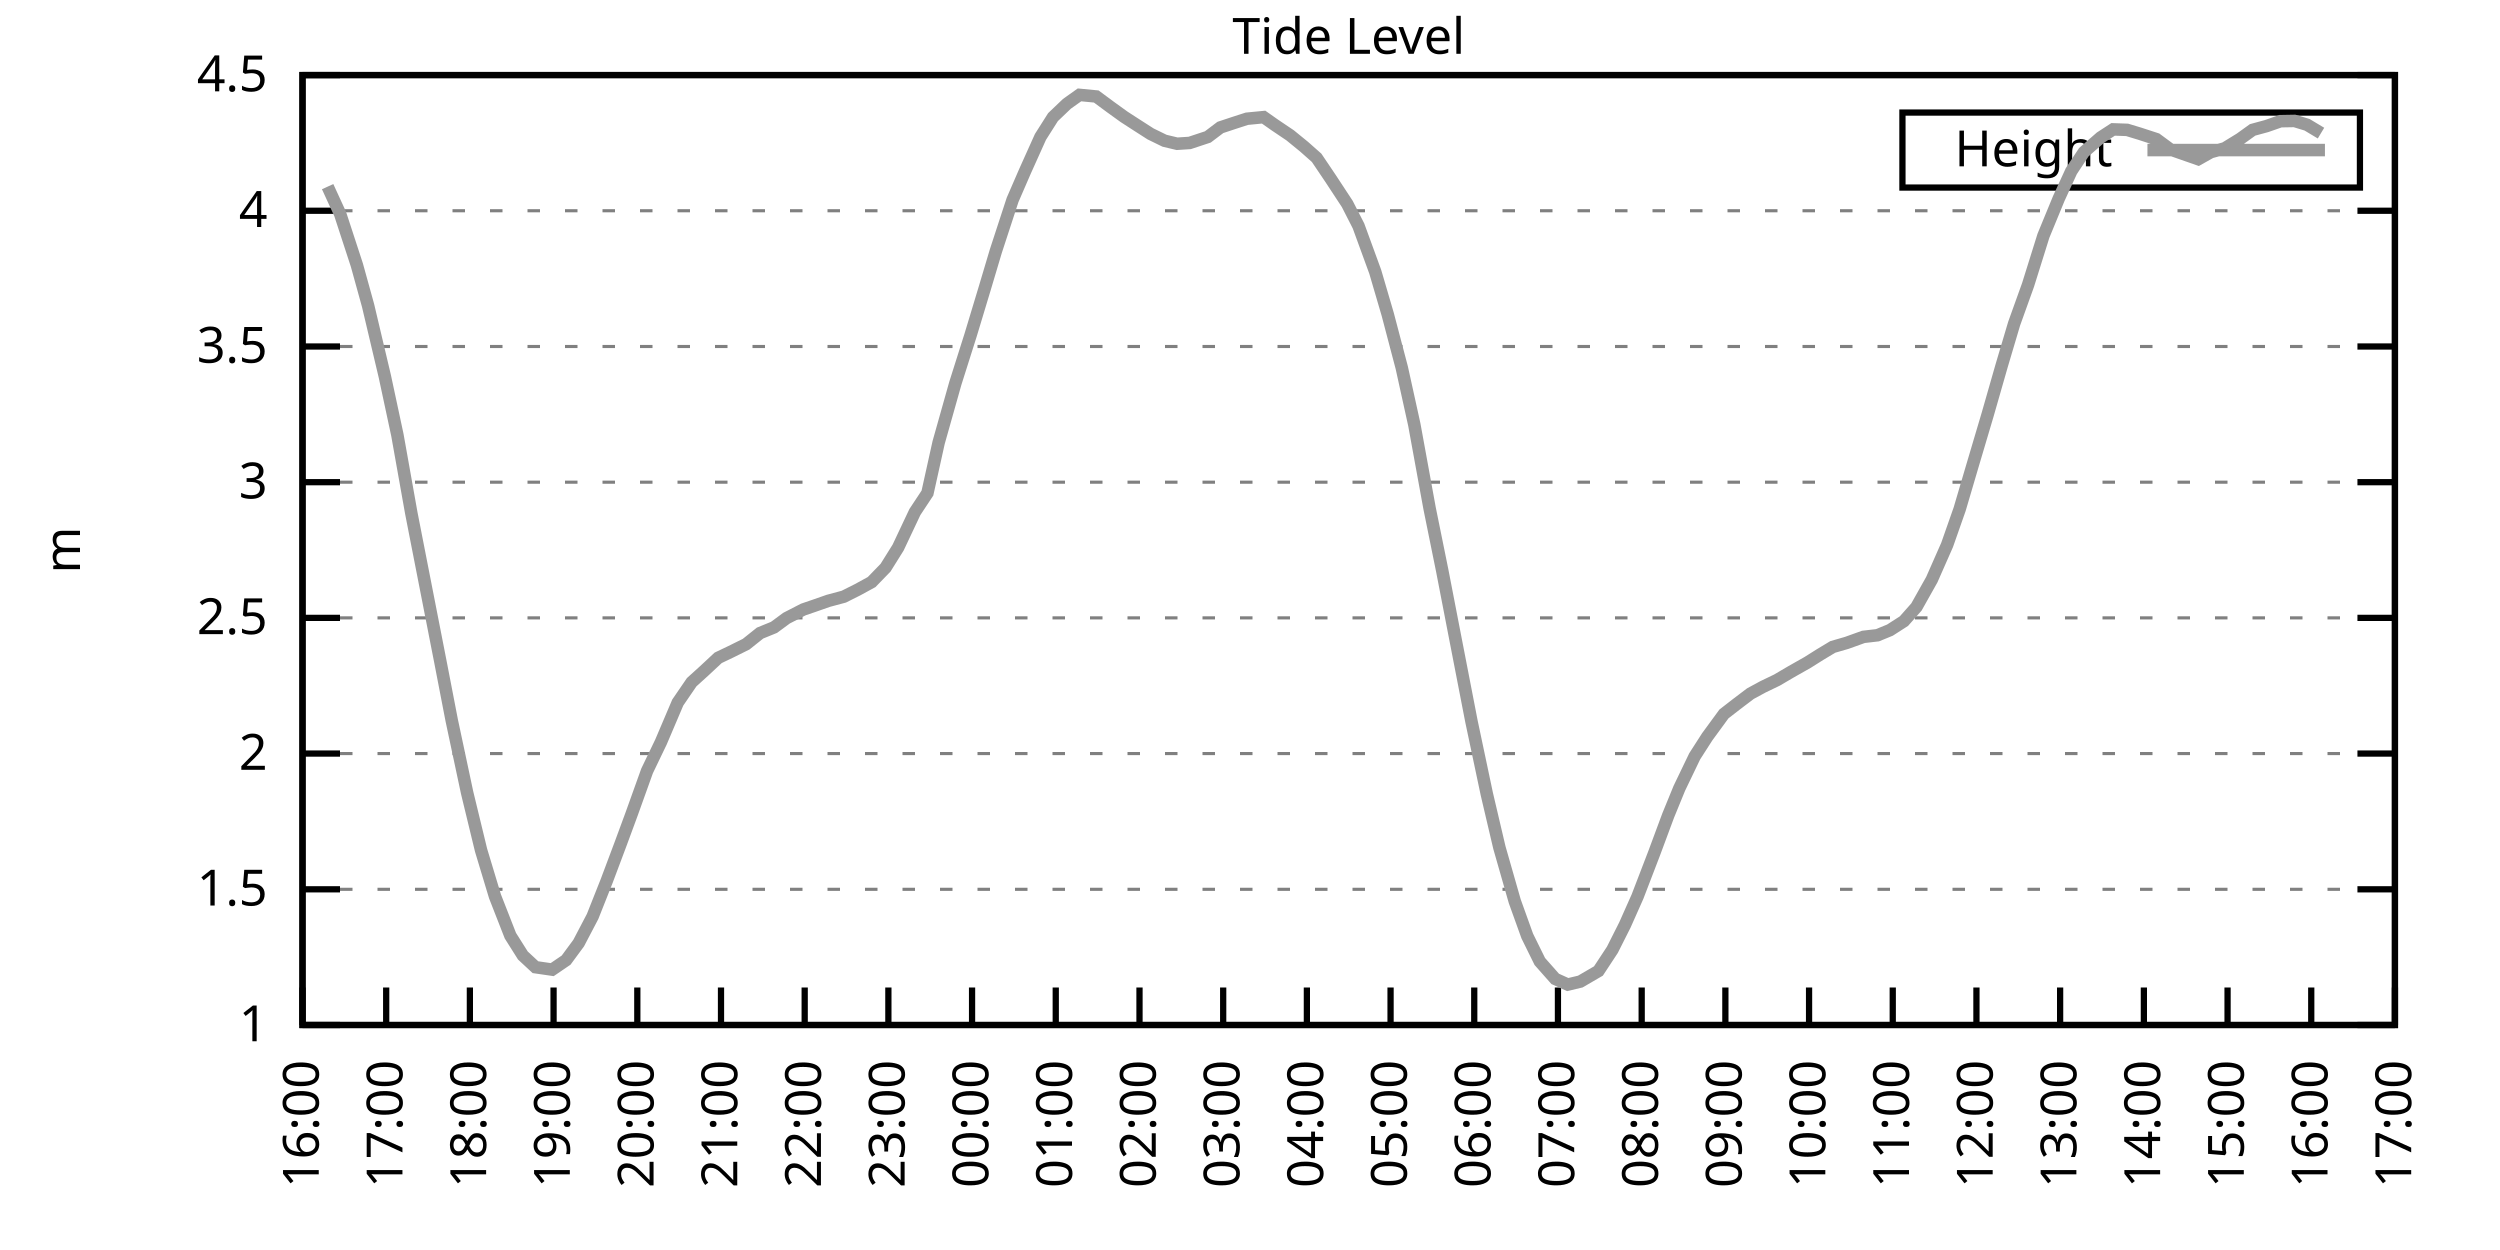
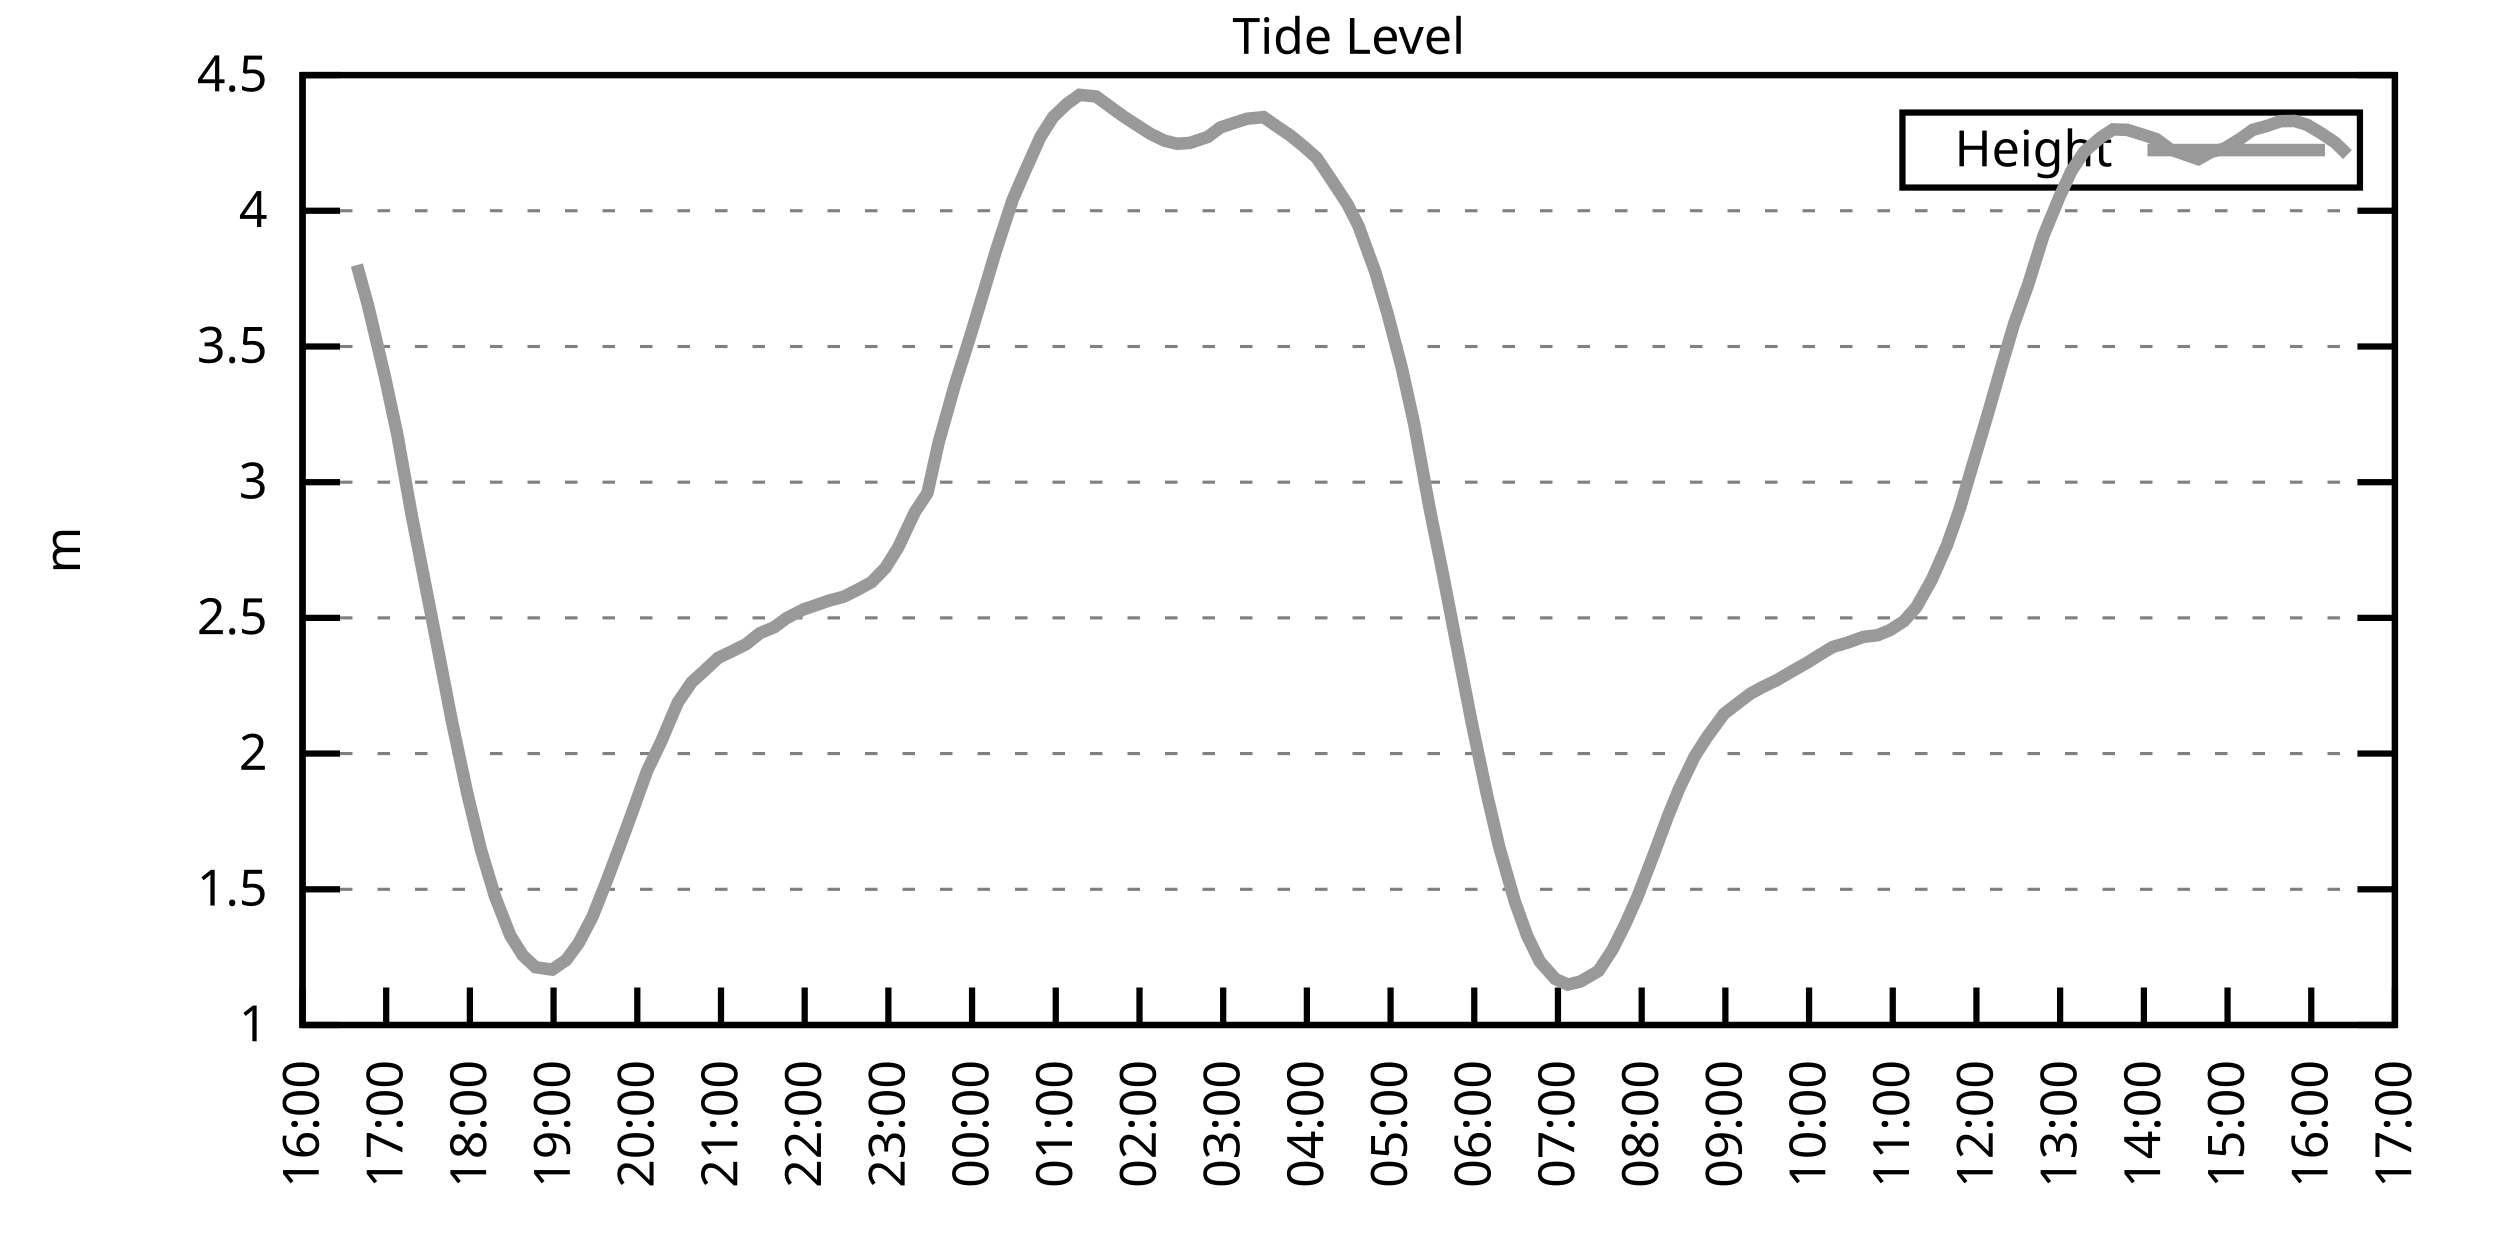
<svg xmlns="http://www.w3.org/2000/svg" xmlns:xlink="http://www.w3.org/1999/xlink" width="400" height="200" viewBox="0 0 400 200">
  <g id="gnuplot_canvas">
    <rect x="0" y="0" width="400" height="200" fill="none" />
    <defs>
      <circle id="gpDot" r="0.5" stroke-width="0.5" stroke="currentColor" />
      <path id="gpPt0" stroke-width="0.333" stroke="currentColor" d="M-1,0 h2 M0,-1 v2" />
      <path id="gpPt1" stroke-width="0.333" stroke="currentColor" d="M-1,-1 L1,1 M1,-1 L-1,1" />
      <path id="gpPt2" stroke-width="0.333" stroke="currentColor" d="M-1,0 L1,0 M0,-1 L0,1 M-1,-1 L1,1 M-1,1 L1,-1" />
      <rect id="gpPt3" stroke-width="0.333" stroke="currentColor" x="-1" y="-1" width="2" height="2" />
      <rect id="gpPt4" stroke-width="0.333" stroke="currentColor" fill="currentColor" x="-1" y="-1" width="2" height="2" />
      <circle id="gpPt5" stroke-width="0.333" stroke="currentColor" cx="0" cy="0" r="1" />
      <use xlink:href="#gpPt5" id="gpPt6" fill="currentColor" stroke="none" />
      <path id="gpPt7" stroke-width="0.333" stroke="currentColor" d="M0,-1.33 L-1.33,0.67 L1.33,0.67 z" />
      <use xlink:href="#gpPt7" id="gpPt8" fill="currentColor" stroke="none" />
      <use xlink:href="#gpPt7" id="gpPt9" stroke="currentColor" transform="rotate(180)" />
      <use xlink:href="#gpPt9" id="gpPt10" fill="currentColor" stroke="none" />
      <use xlink:href="#gpPt3" id="gpPt11" stroke="currentColor" transform="rotate(45)" />
      <use xlink:href="#gpPt11" id="gpPt12" fill="currentColor" stroke="none" />
      <path id="gpPt13" stroke-width="0.333" stroke="currentColor" d="M0,1.330 L1.265,0.411 L0.782,-1.067 L-0.782,-1.076 L-1.265,0.411 z" />
      <use xlink:href="#gpPt13" id="gpPt14" fill="currentColor" stroke="none" />
      <filter id="textbox" filterUnits="objectBoundingBox" x="0" y="0" height="1" width="1">
        <feFlood flood-color="white" flood-opacity="1" result="bgnd" />
        <feComposite in="SourceGraphic" in2="bgnd" operator="atop" />
      </filter>
      <filter id="greybox" filterUnits="objectBoundingBox" x="0" y="0" height="1" width="1">
        <feFlood flood-color="lightgrey" flood-opacity="1" result="grey" />
        <feComposite in="SourceGraphic" in2="grey" operator="atop" />
      </filter>
    </defs>
    <g fill="none" color="white" stroke="currentColor" stroke-width="1.00" stroke-linecap="butt" stroke-linejoin="miter">
</g>
    <g fill="none" color="black" stroke="currentColor" stroke-width="1.00" stroke-linecap="butt" stroke-linejoin="miter">
      <g stroke="none" shape-rendering="crispEdges">
        <polygon fill="rgb(255, 255, 255)" points="48.40,164.00 383.18,164.00 383.18,12.02 48.40,12.02 " />
      </g>
    </g>
    <g fill="none" color="black" stroke="currentColor" stroke-width="1.00" stroke-linecap="butt" stroke-linejoin="miter">
</g>
    <g fill="none" color="black" stroke="black" stroke-width="0.50" stroke-linecap="butt" stroke-linejoin="miter">
</g>
    <g fill="none" color="gray" stroke="currentColor" stroke-width="0.50" stroke-linecap="butt" stroke-linejoin="miter">
      <path stroke="gray" stroke-dasharray="2,4" class="gridline" d="M48.40,164.00 L383.19,164.00  " />
    </g>
    <g fill="none" color="gray" stroke="gray" stroke-width="1.00" stroke-linecap="butt" stroke-linejoin="miter">
</g>
    <g fill="none" color="black" stroke="currentColor" stroke-width="1.00" stroke-linecap="butt" stroke-linejoin="miter">
      <path stroke="black" d="M48.40,164.00 L54.40,164.00 M383.19,164.00 L377.19,164.00  " />
      <g transform="translate(42.80,166.60)" stroke="none" fill="black" font-family="Sans" font-size="8.00" text-anchor="end">
        <text>
          <tspan font-family="Sans"> 1</tspan>
        </text>
      </g>
    </g>
    <g fill="none" color="black" stroke="currentColor" stroke-width="1.00" stroke-linecap="butt" stroke-linejoin="miter">
</g>
    <g fill="none" color="black" stroke="black" stroke-width="0.50" stroke-linecap="butt" stroke-linejoin="miter">
</g>
    <g fill="none" color="gray" stroke="currentColor" stroke-width="0.50" stroke-linecap="butt" stroke-linejoin="miter">
      <path stroke="gray" stroke-dasharray="2,4" class="gridline" d="M48.40,142.29 L383.19,142.29  " />
    </g>
    <g fill="none" color="gray" stroke="gray" stroke-width="1.00" stroke-linecap="butt" stroke-linejoin="miter">
</g>
    <g fill="none" color="black" stroke="currentColor" stroke-width="1.00" stroke-linecap="butt" stroke-linejoin="miter">
      <path stroke="black" d="M48.40,142.29 L54.40,142.29 M383.19,142.29 L377.19,142.29  " />
      <g transform="translate(42.80,144.89)" stroke="none" fill="black" font-family="Sans" font-size="8.00" text-anchor="end">
        <text>
          <tspan font-family="Sans"> 1.5</tspan>
        </text>
      </g>
    </g>
    <g fill="none" color="black" stroke="currentColor" stroke-width="1.00" stroke-linecap="butt" stroke-linejoin="miter">
</g>
    <g fill="none" color="black" stroke="black" stroke-width="0.50" stroke-linecap="butt" stroke-linejoin="miter">
</g>
    <g fill="none" color="gray" stroke="currentColor" stroke-width="0.50" stroke-linecap="butt" stroke-linejoin="miter">
      <path stroke="gray" stroke-dasharray="2,4" class="gridline" d="M48.40,120.57 L383.19,120.57  " />
    </g>
    <g fill="none" color="gray" stroke="gray" stroke-width="1.00" stroke-linecap="butt" stroke-linejoin="miter">
</g>
    <g fill="none" color="black" stroke="currentColor" stroke-width="1.00" stroke-linecap="butt" stroke-linejoin="miter">
      <path stroke="black" d="M48.40,120.57 L54.40,120.57 M383.19,120.57 L377.19,120.57  " />
      <g transform="translate(42.80,123.17)" stroke="none" fill="black" font-family="Sans" font-size="8.00" text-anchor="end">
        <text>
          <tspan font-family="Sans"> 2</tspan>
        </text>
      </g>
    </g>
    <g fill="none" color="black" stroke="currentColor" stroke-width="1.00" stroke-linecap="butt" stroke-linejoin="miter">
</g>
    <g fill="none" color="black" stroke="black" stroke-width="0.50" stroke-linecap="butt" stroke-linejoin="miter">
</g>
    <g fill="none" color="gray" stroke="currentColor" stroke-width="0.50" stroke-linecap="butt" stroke-linejoin="miter">
      <path stroke="gray" stroke-dasharray="2,4" class="gridline" d="M48.40,98.86 L383.19,98.86  " />
    </g>
    <g fill="none" color="gray" stroke="gray" stroke-width="1.00" stroke-linecap="butt" stroke-linejoin="miter">
</g>
    <g fill="none" color="black" stroke="currentColor" stroke-width="1.00" stroke-linecap="butt" stroke-linejoin="miter">
      <path stroke="black" d="M48.40,98.86 L54.40,98.86 M383.19,98.86 L377.19,98.86  " />
      <g transform="translate(42.80,101.46)" stroke="none" fill="black" font-family="Sans" font-size="8.00" text-anchor="end">
        <text>
          <tspan font-family="Sans"> 2.5</tspan>
        </text>
      </g>
    </g>
    <g fill="none" color="black" stroke="currentColor" stroke-width="1.00" stroke-linecap="butt" stroke-linejoin="miter">
</g>
    <g fill="none" color="black" stroke="black" stroke-width="0.50" stroke-linecap="butt" stroke-linejoin="miter">
</g>
    <g fill="none" color="gray" stroke="currentColor" stroke-width="0.50" stroke-linecap="butt" stroke-linejoin="miter">
      <path stroke="gray" stroke-dasharray="2,4" class="gridline" d="M48.40,77.15 L383.19,77.15  " />
    </g>
    <g fill="none" color="gray" stroke="gray" stroke-width="1.00" stroke-linecap="butt" stroke-linejoin="miter">
</g>
    <g fill="none" color="black" stroke="currentColor" stroke-width="1.00" stroke-linecap="butt" stroke-linejoin="miter">
      <path stroke="black" d="M48.40,77.15 L54.40,77.15 M383.19,77.15 L377.19,77.15  " />
      <g transform="translate(42.80,79.75)" stroke="none" fill="black" font-family="Sans" font-size="8.00" text-anchor="end">
        <text>
          <tspan font-family="Sans"> 3</tspan>
        </text>
      </g>
    </g>
    <g fill="none" color="black" stroke="currentColor" stroke-width="1.00" stroke-linecap="butt" stroke-linejoin="miter">
</g>
    <g fill="none" color="black" stroke="black" stroke-width="0.50" stroke-linecap="butt" stroke-linejoin="miter">
</g>
    <g fill="none" color="gray" stroke="currentColor" stroke-width="0.50" stroke-linecap="butt" stroke-linejoin="miter">
      <path stroke="gray" stroke-dasharray="2,4" class="gridline" d="M48.40,55.44 L383.19,55.44  " />
    </g>
    <g fill="none" color="gray" stroke="gray" stroke-width="1.00" stroke-linecap="butt" stroke-linejoin="miter">
</g>
    <g fill="none" color="black" stroke="currentColor" stroke-width="1.00" stroke-linecap="butt" stroke-linejoin="miter">
      <path stroke="black" d="M48.40,55.44 L54.40,55.44 M383.19,55.44 L377.19,55.44  " />
      <g transform="translate(42.80,58.04)" stroke="none" fill="black" font-family="Sans" font-size="8.00" text-anchor="end">
        <text>
          <tspan font-family="Sans"> 3.5</tspan>
        </text>
      </g>
    </g>
    <g fill="none" color="black" stroke="currentColor" stroke-width="1.00" stroke-linecap="butt" stroke-linejoin="miter">
</g>
    <g fill="none" color="black" stroke="black" stroke-width="0.50" stroke-linecap="butt" stroke-linejoin="miter">
</g>
    <g fill="none" color="gray" stroke="currentColor" stroke-width="0.50" stroke-linecap="butt" stroke-linejoin="miter">
      <path stroke="gray" stroke-dasharray="2,4" class="gridline" d="M48.40,33.72 L383.19,33.72  " />
    </g>
    <g fill="none" color="gray" stroke="gray" stroke-width="1.00" stroke-linecap="butt" stroke-linejoin="miter">
</g>
    <g fill="none" color="black" stroke="currentColor" stroke-width="1.00" stroke-linecap="butt" stroke-linejoin="miter">
      <path stroke="black" d="M48.40,33.72 L54.40,33.72 M383.19,33.72 L377.19,33.72  " />
      <g transform="translate(42.80,36.32)" stroke="none" fill="black" font-family="Sans" font-size="8.00" text-anchor="end">
        <text>
          <tspan font-family="Sans"> 4</tspan>
        </text>
      </g>
    </g>
    <g fill="none" color="black" stroke="currentColor" stroke-width="1.00" stroke-linecap="butt" stroke-linejoin="miter">
</g>
    <g fill="none" color="black" stroke="black" stroke-width="0.50" stroke-linecap="butt" stroke-linejoin="miter">
</g>
    <g fill="none" color="gray" stroke="currentColor" stroke-width="0.50" stroke-linecap="butt" stroke-linejoin="miter">
      <path stroke="gray" stroke-dasharray="2,4" class="gridline" d="M48.40,12.01 L383.19,12.01  " />
    </g>
    <g fill="none" color="gray" stroke="gray" stroke-width="1.00" stroke-linecap="butt" stroke-linejoin="miter">
</g>
    <g fill="none" color="black" stroke="currentColor" stroke-width="1.00" stroke-linecap="butt" stroke-linejoin="miter">
      <path stroke="black" d="M48.40,12.01 L54.40,12.01 M383.19,12.01 L377.19,12.01  " />
      <g transform="translate(42.80,14.61)" stroke="none" fill="black" font-family="Sans" font-size="8.00" text-anchor="end">
        <text>
          <tspan font-family="Sans"> 4.5</tspan>
        </text>
      </g>
    </g>
    <g fill="none" color="black" stroke="currentColor" stroke-width="1.00" stroke-linecap="butt" stroke-linejoin="miter">
      <path stroke="black" d="M48.40,164.00 L48.40,158.00  " />
      <g transform="translate(51.00,169.60) rotate(270.00)" stroke="none" fill="black" font-family="Sans" font-size="8.00" text-anchor="end">
        <text>
          <tspan font-family="Sans">16:00</tspan>
        </text>
      </g>
    </g>
    <g fill="none" color="black" stroke="currentColor" stroke-width="1.00" stroke-linecap="butt" stroke-linejoin="miter">
      <path stroke="black" d="M61.79,164.00 L61.79,158.00  " />
      <g transform="translate(64.39,169.60) rotate(270.00)" stroke="none" fill="black" font-family="Sans" font-size="8.00" text-anchor="end">
        <text>
          <tspan font-family="Sans">17:00</tspan>
        </text>
      </g>
    </g>
    <g fill="none" color="black" stroke="currentColor" stroke-width="1.00" stroke-linecap="butt" stroke-linejoin="miter">
      <path stroke="black" d="M75.18,164.00 L75.18,158.00  " />
      <g transform="translate(77.78,169.60) rotate(270.00)" stroke="none" fill="black" font-family="Sans" font-size="8.00" text-anchor="end">
        <text>
          <tspan font-family="Sans">18:00</tspan>
        </text>
      </g>
    </g>
    <g fill="none" color="black" stroke="currentColor" stroke-width="1.00" stroke-linecap="butt" stroke-linejoin="miter">
      <path stroke="black" d="M88.57,164.00 L88.57,158.00  " />
      <g transform="translate(91.17,169.60) rotate(270.00)" stroke="none" fill="black" font-family="Sans" font-size="8.00" text-anchor="end">
        <text>
          <tspan font-family="Sans">19:00</tspan>
        </text>
      </g>
    </g>
    <g fill="none" color="black" stroke="currentColor" stroke-width="1.00" stroke-linecap="butt" stroke-linejoin="miter">
      <path stroke="black" d="M101.97,164.00 L101.97,158.00  " />
      <g transform="translate(104.57,169.60) rotate(270.00)" stroke="none" fill="black" font-family="Sans" font-size="8.00" text-anchor="end">
        <text>
          <tspan font-family="Sans">20:00</tspan>
        </text>
      </g>
    </g>
    <g fill="none" color="black" stroke="currentColor" stroke-width="1.00" stroke-linecap="butt" stroke-linejoin="miter">
      <path stroke="black" d="M115.36,164.00 L115.36,158.00  " />
      <g transform="translate(117.96,169.60) rotate(270.00)" stroke="none" fill="black" font-family="Sans" font-size="8.00" text-anchor="end">
        <text>
          <tspan font-family="Sans">21:00</tspan>
        </text>
      </g>
    </g>
    <g fill="none" color="black" stroke="currentColor" stroke-width="1.00" stroke-linecap="butt" stroke-linejoin="miter">
      <path stroke="black" d="M128.75,164.00 L128.75,158.00  " />
      <g transform="translate(131.35,169.60) rotate(270.00)" stroke="none" fill="black" font-family="Sans" font-size="8.00" text-anchor="end">
        <text>
          <tspan font-family="Sans">22:00</tspan>
        </text>
      </g>
    </g>
    <g fill="none" color="black" stroke="currentColor" stroke-width="1.00" stroke-linecap="butt" stroke-linejoin="miter">
      <path stroke="black" d="M142.14,164.00 L142.14,158.00  " />
      <g transform="translate(144.74,169.60) rotate(270.00)" stroke="none" fill="black" font-family="Sans" font-size="8.00" text-anchor="end">
        <text>
          <tspan font-family="Sans">23:00</tspan>
        </text>
      </g>
    </g>
    <g fill="none" color="black" stroke="currentColor" stroke-width="1.00" stroke-linecap="butt" stroke-linejoin="miter">
      <path stroke="black" d="M155.53,164.00 L155.53,158.00  " />
      <g transform="translate(158.13,169.60) rotate(270.00)" stroke="none" fill="black" font-family="Sans" font-size="8.00" text-anchor="end">
        <text>
          <tspan font-family="Sans">00:00</tspan>
        </text>
      </g>
    </g>
    <g fill="none" color="black" stroke="currentColor" stroke-width="1.00" stroke-linecap="butt" stroke-linejoin="miter">
      <path stroke="black" d="M168.92,164.00 L168.92,158.00  " />
      <g transform="translate(171.52,169.60) rotate(270.00)" stroke="none" fill="black" font-family="Sans" font-size="8.00" text-anchor="end">
        <text>
          <tspan font-family="Sans">01:00</tspan>
        </text>
      </g>
    </g>
    <g fill="none" color="black" stroke="currentColor" stroke-width="1.00" stroke-linecap="butt" stroke-linejoin="miter">
      <path stroke="black" d="M182.32,164.00 L182.32,158.00  " />
      <g transform="translate(184.92,169.60) rotate(270.00)" stroke="none" fill="black" font-family="Sans" font-size="8.00" text-anchor="end">
        <text>
          <tspan font-family="Sans">02:00</tspan>
        </text>
      </g>
    </g>
    <g fill="none" color="black" stroke="currentColor" stroke-width="1.00" stroke-linecap="butt" stroke-linejoin="miter">
      <path stroke="black" d="M195.71,164.00 L195.71,158.00  " />
      <g transform="translate(198.31,169.60) rotate(270.00)" stroke="none" fill="black" font-family="Sans" font-size="8.00" text-anchor="end">
        <text>
          <tspan font-family="Sans">03:00</tspan>
        </text>
      </g>
    </g>
    <g fill="none" color="black" stroke="currentColor" stroke-width="1.00" stroke-linecap="butt" stroke-linejoin="miter">
      <path stroke="black" d="M209.10,164.00 L209.10,158.00  " />
      <g transform="translate(211.70,169.60) rotate(270.00)" stroke="none" fill="black" font-family="Sans" font-size="8.00" text-anchor="end">
        <text>
          <tspan font-family="Sans">04:00</tspan>
        </text>
      </g>
    </g>
    <g fill="none" color="black" stroke="currentColor" stroke-width="1.00" stroke-linecap="butt" stroke-linejoin="miter">
      <path stroke="black" d="M222.49,164.00 L222.49,158.00  " />
      <g transform="translate(225.09,169.60) rotate(270.00)" stroke="none" fill="black" font-family="Sans" font-size="8.00" text-anchor="end">
        <text>
          <tspan font-family="Sans">05:00</tspan>
        </text>
      </g>
    </g>
    <g fill="none" color="black" stroke="currentColor" stroke-width="1.00" stroke-linecap="butt" stroke-linejoin="miter">
      <path stroke="black" d="M235.88,164.00 L235.88,158.00  " />
      <g transform="translate(238.48,169.60) rotate(270.00)" stroke="none" fill="black" font-family="Sans" font-size="8.00" text-anchor="end">
        <text>
          <tspan font-family="Sans">06:00</tspan>
        </text>
      </g>
    </g>
    <g fill="none" color="black" stroke="currentColor" stroke-width="1.00" stroke-linecap="butt" stroke-linejoin="miter">
      <path stroke="black" d="M249.27,164.00 L249.27,158.00  " />
      <g transform="translate(251.87,169.60) rotate(270.00)" stroke="none" fill="black" font-family="Sans" font-size="8.00" text-anchor="end">
        <text>
          <tspan font-family="Sans">07:00</tspan>
        </text>
      </g>
    </g>
    <g fill="none" color="black" stroke="currentColor" stroke-width="1.00" stroke-linecap="butt" stroke-linejoin="miter">
      <path stroke="black" d="M262.67,164.00 L262.67,158.00  " />
      <g transform="translate(265.27,169.60) rotate(270.00)" stroke="none" fill="black" font-family="Sans" font-size="8.00" text-anchor="end">
        <text>
          <tspan font-family="Sans">08:00</tspan>
        </text>
      </g>
    </g>
    <g fill="none" color="black" stroke="currentColor" stroke-width="1.00" stroke-linecap="butt" stroke-linejoin="miter">
      <path stroke="black" d="M276.06,164.00 L276.06,158.00  " />
      <g transform="translate(278.66,169.60) rotate(270.00)" stroke="none" fill="black" font-family="Sans" font-size="8.00" text-anchor="end">
        <text>
          <tspan font-family="Sans">09:00</tspan>
        </text>
      </g>
    </g>
    <g fill="none" color="black" stroke="currentColor" stroke-width="1.00" stroke-linecap="butt" stroke-linejoin="miter">
      <path stroke="black" d="M289.45,164.00 L289.45,158.00  " />
      <g transform="translate(292.05,169.60) rotate(270.00)" stroke="none" fill="black" font-family="Sans" font-size="8.00" text-anchor="end">
        <text>
          <tspan font-family="Sans">10:00</tspan>
        </text>
      </g>
    </g>
    <g fill="none" color="black" stroke="currentColor" stroke-width="1.00" stroke-linecap="butt" stroke-linejoin="miter">
      <path stroke="black" d="M302.84,164.00 L302.84,158.00  " />
      <g transform="translate(305.44,169.60) rotate(270.00)" stroke="none" fill="black" font-family="Sans" font-size="8.00" text-anchor="end">
        <text>
          <tspan font-family="Sans">11:00</tspan>
        </text>
      </g>
    </g>
    <g fill="none" color="black" stroke="currentColor" stroke-width="1.00" stroke-linecap="butt" stroke-linejoin="miter">
      <path stroke="black" d="M316.23,164.00 L316.23,158.00  " />
      <g transform="translate(318.83,169.60) rotate(270.00)" stroke="none" fill="black" font-family="Sans" font-size="8.00" text-anchor="end">
        <text>
          <tspan font-family="Sans">12:00</tspan>
        </text>
      </g>
    </g>
    <g fill="none" color="black" stroke="currentColor" stroke-width="1.00" stroke-linecap="butt" stroke-linejoin="miter">
      <path stroke="black" d="M329.62,164.00 L329.62,158.00  " />
      <g transform="translate(332.22,169.60) rotate(270.00)" stroke="none" fill="black" font-family="Sans" font-size="8.00" text-anchor="end">
        <text>
          <tspan font-family="Sans">13:00</tspan>
        </text>
      </g>
    </g>
    <g fill="none" color="black" stroke="currentColor" stroke-width="1.00" stroke-linecap="butt" stroke-linejoin="miter">
      <path stroke="black" d="M343.02,164.00 L343.02,158.00  " />
      <g transform="translate(345.62,169.60) rotate(270.00)" stroke="none" fill="black" font-family="Sans" font-size="8.00" text-anchor="end">
        <text>
          <tspan font-family="Sans">14:00</tspan>
        </text>
      </g>
    </g>
    <g fill="none" color="black" stroke="currentColor" stroke-width="1.00" stroke-linecap="butt" stroke-linejoin="miter">
      <path stroke="black" d="M356.41,164.00 L356.41,158.00  " />
      <g transform="translate(359.01,169.60) rotate(270.00)" stroke="none" fill="black" font-family="Sans" font-size="8.00" text-anchor="end">
        <text>
          <tspan font-family="Sans">15:00</tspan>
        </text>
      </g>
    </g>
    <g fill="none" color="black" stroke="currentColor" stroke-width="1.00" stroke-linecap="butt" stroke-linejoin="miter">
      <path stroke="black" d="M369.80,164.00 L369.80,158.00  " />
      <g transform="translate(372.40,169.60) rotate(270.00)" stroke="none" fill="black" font-family="Sans" font-size="8.00" text-anchor="end">
        <text>
          <tspan font-family="Sans">16:00</tspan>
        </text>
      </g>
    </g>
    <g fill="none" color="black" stroke="currentColor" stroke-width="1.00" stroke-linecap="butt" stroke-linejoin="miter">
      <path stroke="black" d="M383.19,164.00 L383.19,158.00  " />
      <g transform="translate(385.79,169.60) rotate(270.00)" stroke="none" fill="black" font-family="Sans" font-size="8.00" text-anchor="end">
        <text>
          <tspan font-family="Sans">17:00</tspan>
        </text>
      </g>
    </g>
    <g fill="none" color="black" stroke="currentColor" stroke-width="1.00" stroke-linecap="butt" stroke-linejoin="miter">
</g>
    <g fill="none" color="black" stroke="currentColor" stroke-width="1.00" stroke-linecap="butt" stroke-linejoin="miter">
      <path stroke="black" d="M48.40,12.01 L48.40,164.00 L383.19,164.00 L383.19,12.01 L48.40,12.01 Z  " />
    </g>
    <g fill="none" color="black" stroke="currentColor" stroke-width="1.00" stroke-linecap="butt" stroke-linejoin="miter">
</g>
    <g fill="none" color="black" stroke="currentColor" stroke-width="1.00" stroke-linecap="butt" stroke-linejoin="miter">
      <path stroke="black" d="M304.39,30.01 L304.39,18.01 L377.59,18.01 L377.59,30.01 L304.39,30.01 Z  " />
    </g>
    <g id="Tide_level_plot_1">
      <g fill="none" color="white" stroke="black" stroke-width="2.00" stroke-linecap="butt" stroke-linejoin="miter">
</g>
      <g fill="none" color="black" stroke="currentColor" stroke-width="2.00" stroke-linecap="butt" stroke-linejoin="miter">
        <g transform="translate(337.99,26.61)" stroke="none" fill="black" font-family="Sans" font-size="8.00" text-anchor="end">
          <text>
            <tspan font-family="Sans">Height</tspan>
          </text>
        </g>
      </g>
      <g fill="none" color="black" stroke="currentColor" stroke-width="2.00" stroke-linecap="butt" stroke-linejoin="miter">
-         <path stroke="rgb(153, 153, 153)" d="M343.59,24.01 L371.99,24.01 M52.42,29.86 L54.43,34.24 L57.10,42.41 L58.89,48.88 L61.57,60.21 L63.58,69.59   L65.81,82.10 L66.48,85.53 L70.50,106.07 L72.28,115.28 L74.74,126.83 L76.97,136.03 L79.20,143.42 L81.66,149.71   L83.66,152.88 L85.67,154.75 L88.35,155.14 L90.58,153.62 L92.59,150.89 L94.82,146.63 L97.06,140.98 L99.29,135.04   L101.07,130.21 L103.53,123.35 L105.76,118.71 L108.44,112.41 L110.67,109.15 L112.68,107.33 L114.91,105.25 L116.92,104.29   L119.38,103.07 L121.61,101.29 L123.84,100.38 L125.85,98.90 L128.53,97.52 L130.31,96.91 L132.54,96.13 L135.00,95.47   L137.23,94.35 L139.46,93.13 L141.69,90.83 L143.70,87.61 L146.38,81.93 L148.39,78.89 L150.18,70.81 L152.85,61.34   L155.31,53.57 L157.54,46.19 L159.33,40.19 L162.01,31.99 L164.01,27.38 L166.47,21.91 L168.48,18.74 L170.71,16.61   L172.72,15.18 L175.40,15.44 L177.63,17.09 L179.86,18.70 L181.87,20.00 L184.10,21.43 L186.33,22.52 L188.34,23.00   L190.35,22.87 L193.25,21.91 L195.26,20.39 L197.49,19.65 L199.50,19.00 L202.18,18.74 L203.97,20.00 L206.42,21.65   L208.65,23.47 L210.66,25.25 L212.89,28.56 L215.57,32.64 L217.36,36.15 L220.04,43.49 L222.04,50.31 L224.28,58.82   L226.29,67.94 L228.74,81.36 L230.75,91.26 L232.76,101.64 L235.44,115.45 L237.89,127.04 L239.90,135.60 L242.36,144.20   L244.36,149.76 L246.37,153.84 L248.83,156.62 L250.84,157.53 L252.85,157.05 L255.75,155.36 L257.98,151.97 L259.99,147.98   L262.00,143.46 L264.67,136.51 L266.91,130.48 L268.69,126.13 L271.15,121.01 L273.16,117.88 L275.83,114.23 L277.84,112.67   L280.07,110.98 L282.08,109.89 L284.32,108.81 L286.55,107.50 L289.23,105.98 L291.23,104.72 L293.24,103.51 L295.48,102.86   L298.15,101.90 L300.39,101.64 L302.39,100.82 L304.63,99.38 L306.63,97.12 L309.09,92.74 L311.54,87.18 L313.55,81.45   L315.56,74.63 L318.02,66.34 L320.25,58.56 L322.26,51.79 L324.49,45.58 L326.95,37.72 L329.40,31.77 L331.41,27.38   L333.42,24.34 L336.10,22.00 L338.10,20.70 L340.34,20.78 L342.35,21.39 L345.02,22.26 L347.26,23.91 L349.49,24.69   L351.72,25.47 L353.73,24.34 L355.96,23.73 L358.42,22.22 L360.42,20.78 L362.66,20.17 L364.89,19.39 L367.12,19.35   L369.13,19.96 L371.36,21.30  " />
+         <path stroke="rgb(153, 153, 153)" d="M343.59,24.01 L371.99,24.01 M57.10,42.41 L58.89,48.88 L61.57,60.21 L63.58,69.59 L65.81,82.10 L66.48,85.53   L70.50,106.07 L72.28,115.28 L74.74,126.83 L76.97,136.03 L79.20,143.42 L81.66,149.71 L83.66,152.88 L85.67,154.75   L88.35,155.14 L90.58,153.62 L92.59,150.89 L94.82,146.63 L97.06,140.98 L99.29,135.04 L101.07,130.21 L103.53,123.35   L105.76,118.71 L108.44,112.41 L110.67,109.15 L112.68,107.33 L114.91,105.25 L116.92,104.29 L119.38,103.07 L121.61,101.29   L123.84,100.38 L125.85,98.90 L128.53,97.52 L130.31,96.91 L132.54,96.13 L135.00,95.47 L137.23,94.35 L139.46,93.13   L141.69,90.83 L143.70,87.61 L146.38,81.93 L148.39,78.89 L150.18,70.81 L152.85,61.34 L155.31,53.57 L157.54,46.19   L159.33,40.19 L162.01,31.99 L164.01,27.38 L166.47,21.91 L168.48,18.74 L170.71,16.61 L172.72,15.18 L175.40,15.44   L177.63,17.09 L179.86,18.70 L181.87,20.00 L184.10,21.43 L186.33,22.52 L188.34,23.00 L190.35,22.87 L193.25,21.91   L195.26,20.39 L197.49,19.65 L199.50,19.00 L202.18,18.74 L203.97,20.00 L206.42,21.65 L208.65,23.47 L210.66,25.25   L212.89,28.56 L215.57,32.64 L217.36,36.15 L220.04,43.49 L222.04,50.31 L224.28,58.82 L226.29,67.94 L228.74,81.36   L230.75,91.26 L232.76,101.64 L235.44,115.45 L237.89,127.04 L239.90,135.60 L242.36,144.20 L244.36,149.76 L246.37,153.84   L248.83,156.62 L250.84,157.53 L252.85,157.05 L255.75,155.36 L257.98,151.97 L259.99,147.98 L262.00,143.46 L264.67,136.51   L266.91,130.48 L268.69,126.13 L271.15,121.01 L273.16,117.88 L275.83,114.23 L277.84,112.67 L280.07,110.98 L282.08,109.89   L284.32,108.81 L286.55,107.50 L289.23,105.98 L291.23,104.72 L293.24,103.51 L295.48,102.86 L298.15,101.90 L300.39,101.64   L302.39,100.82 L304.63,99.38 L306.63,97.12 L309.09,92.74 L311.54,87.18 L313.55,81.45 L315.56,74.63 L318.02,66.34   L320.25,58.56 L322.26,51.79 L324.49,45.58 L326.95,37.72 L329.40,31.77 L331.41,27.38 L333.42,24.34 L336.10,22.00   L338.10,20.70 L340.34,20.78 L342.35,21.39 L345.02,22.26 L347.26,23.91 L349.49,24.69 L351.72,25.47 L353.73,24.34   L355.96,23.73 L358.42,22.22 L360.42,20.78 L362.66,20.17 L364.89,19.39 L367.12,19.35 L369.13,19.96 L371.36,21.30   L373.59,22.78 L375.60,24.73  " />
      </g>
    </g>
    <g fill="none" color="black" stroke="currentColor" stroke-width="2.00" stroke-linecap="butt" stroke-linejoin="miter">
</g>
    <g fill="none" color="black" stroke="black" stroke-width="1.00" stroke-linecap="butt" stroke-linejoin="miter">
</g>
    <g fill="none" color="black" stroke="currentColor" stroke-width="1.00" stroke-linecap="butt" stroke-linejoin="miter">
      <path stroke="black" d="M48.40,12.01 L48.40,164.00 L383.19,164.00 L383.19,12.01 L48.40,12.01 Z  " />
      <g transform="translate(12.80,88.01) rotate(270.00)" stroke="none" fill="black" font-family="Sans" font-size="8.00" text-anchor="middle">
        <text>
          <tspan font-family="Sans">m</tspan>
        </text>
      </g>
    </g>
    <g fill="none" color="black" stroke="currentColor" stroke-width="1.00" stroke-linecap="butt" stroke-linejoin="miter">
</g>
    <g fill="none" color="black" stroke="currentColor" stroke-width="1.00" stroke-linecap="butt" stroke-linejoin="miter">
      <g transform="translate(215.79,8.61)" stroke="none" fill="black" font-family="Sans" font-size="8.00" text-anchor="middle">
        <text>
          <tspan font-family="Sans">Tide Level</tspan>
        </text>
      </g>
    </g>
    <g fill="none" color="black" stroke="currentColor" stroke-width="1.00" stroke-linecap="butt" stroke-linejoin="miter">
</g>
  </g>
</svg>
